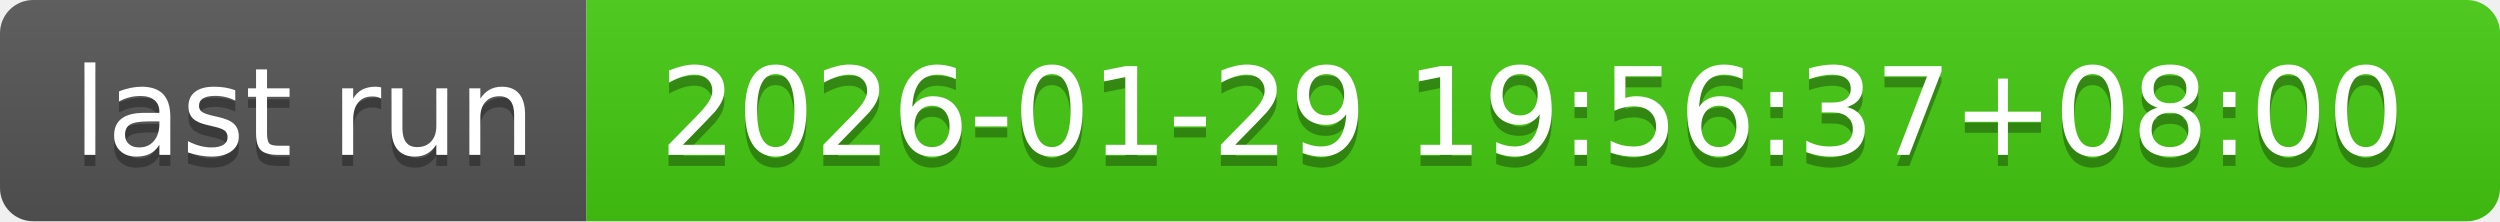
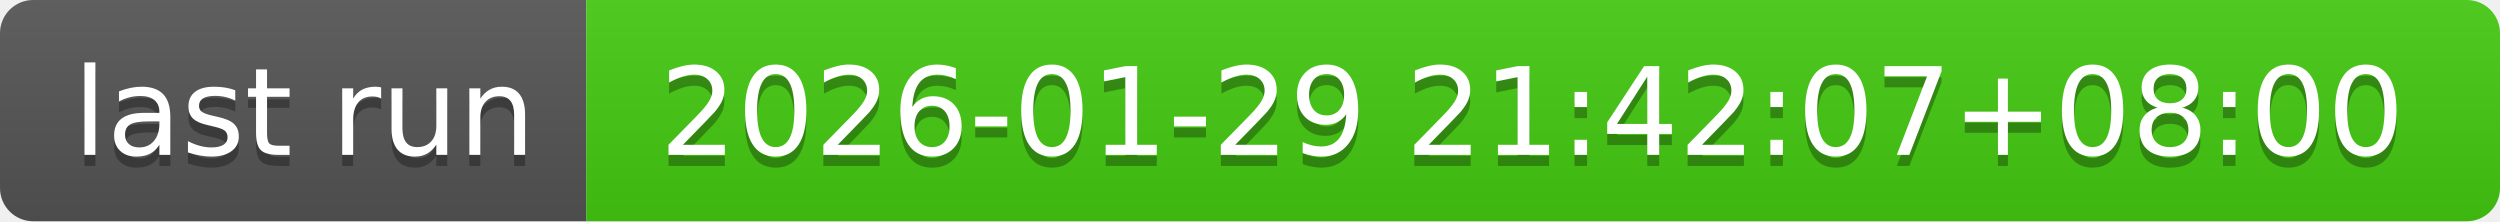
- <svg xmlns="http://www.w3.org/2000/svg" width="226" height="20" role="img" aria-label="last run: 2026-01-29 19:56:37+08:00">
+ <svg xmlns="http://www.w3.org/2000/svg" width="226" height="20" role="img" aria-label="last run: 2026-01-29 21:42:07+08:00">
  <linearGradient id="s" x2="0" y2="100%">
    <stop offset="0" stop-color="#bbb" stop-opacity=".1" />
    <stop offset="1" stop-opacity=".1" />
  </linearGradient>
  <clipPath id="r">
    <rect width="226" height="20" rx="3" fill="#fff" />
  </clipPath>
  <g clip-path="url(#r)">
    <rect width="53" height="20" fill="#555" />
    <rect x="53" width="173" height="20" fill="#4c1" />
    <rect width="226" height="20" fill="url(#s)" />
  </g>
  <g fill="#fff" text-anchor="middle" font-family="Verdana,Geneva,DejaVu Sans,sans-serif" text-rendering="geometricPrecision" font-size="110">
    <text aria-hidden="true" x="275" y="150" fill="#010101" fill-opacity=".3" transform="scale(.1)" textLength="430">last run</text>
    <text x="275" y="140" transform="scale(.1)" fill="#fff" textLength="430">last run</text>
-     <text aria-hidden="true" x="1385" y="150" fill="#010101" fill-opacity=".3" transform="scale(.1)" textLength="1630">2026-01-29 19:56:37+08:00</text>
-     <text x="1385" y="140" transform="scale(.1)" fill="#fff" textLength="1630">2026-01-29 19:56:37+08:00</text>
+     <text aria-hidden="true" x="1385" y="150" fill="#010101" fill-opacity=".3" transform="scale(.1)" textLength="1630">2026-01-29 21:42:07+08:00</text>
+     <text x="1385" y="140" transform="scale(.1)" fill="#fff" textLength="1630">2026-01-29 21:42:07+08:00</text>
  </g>
</svg>
